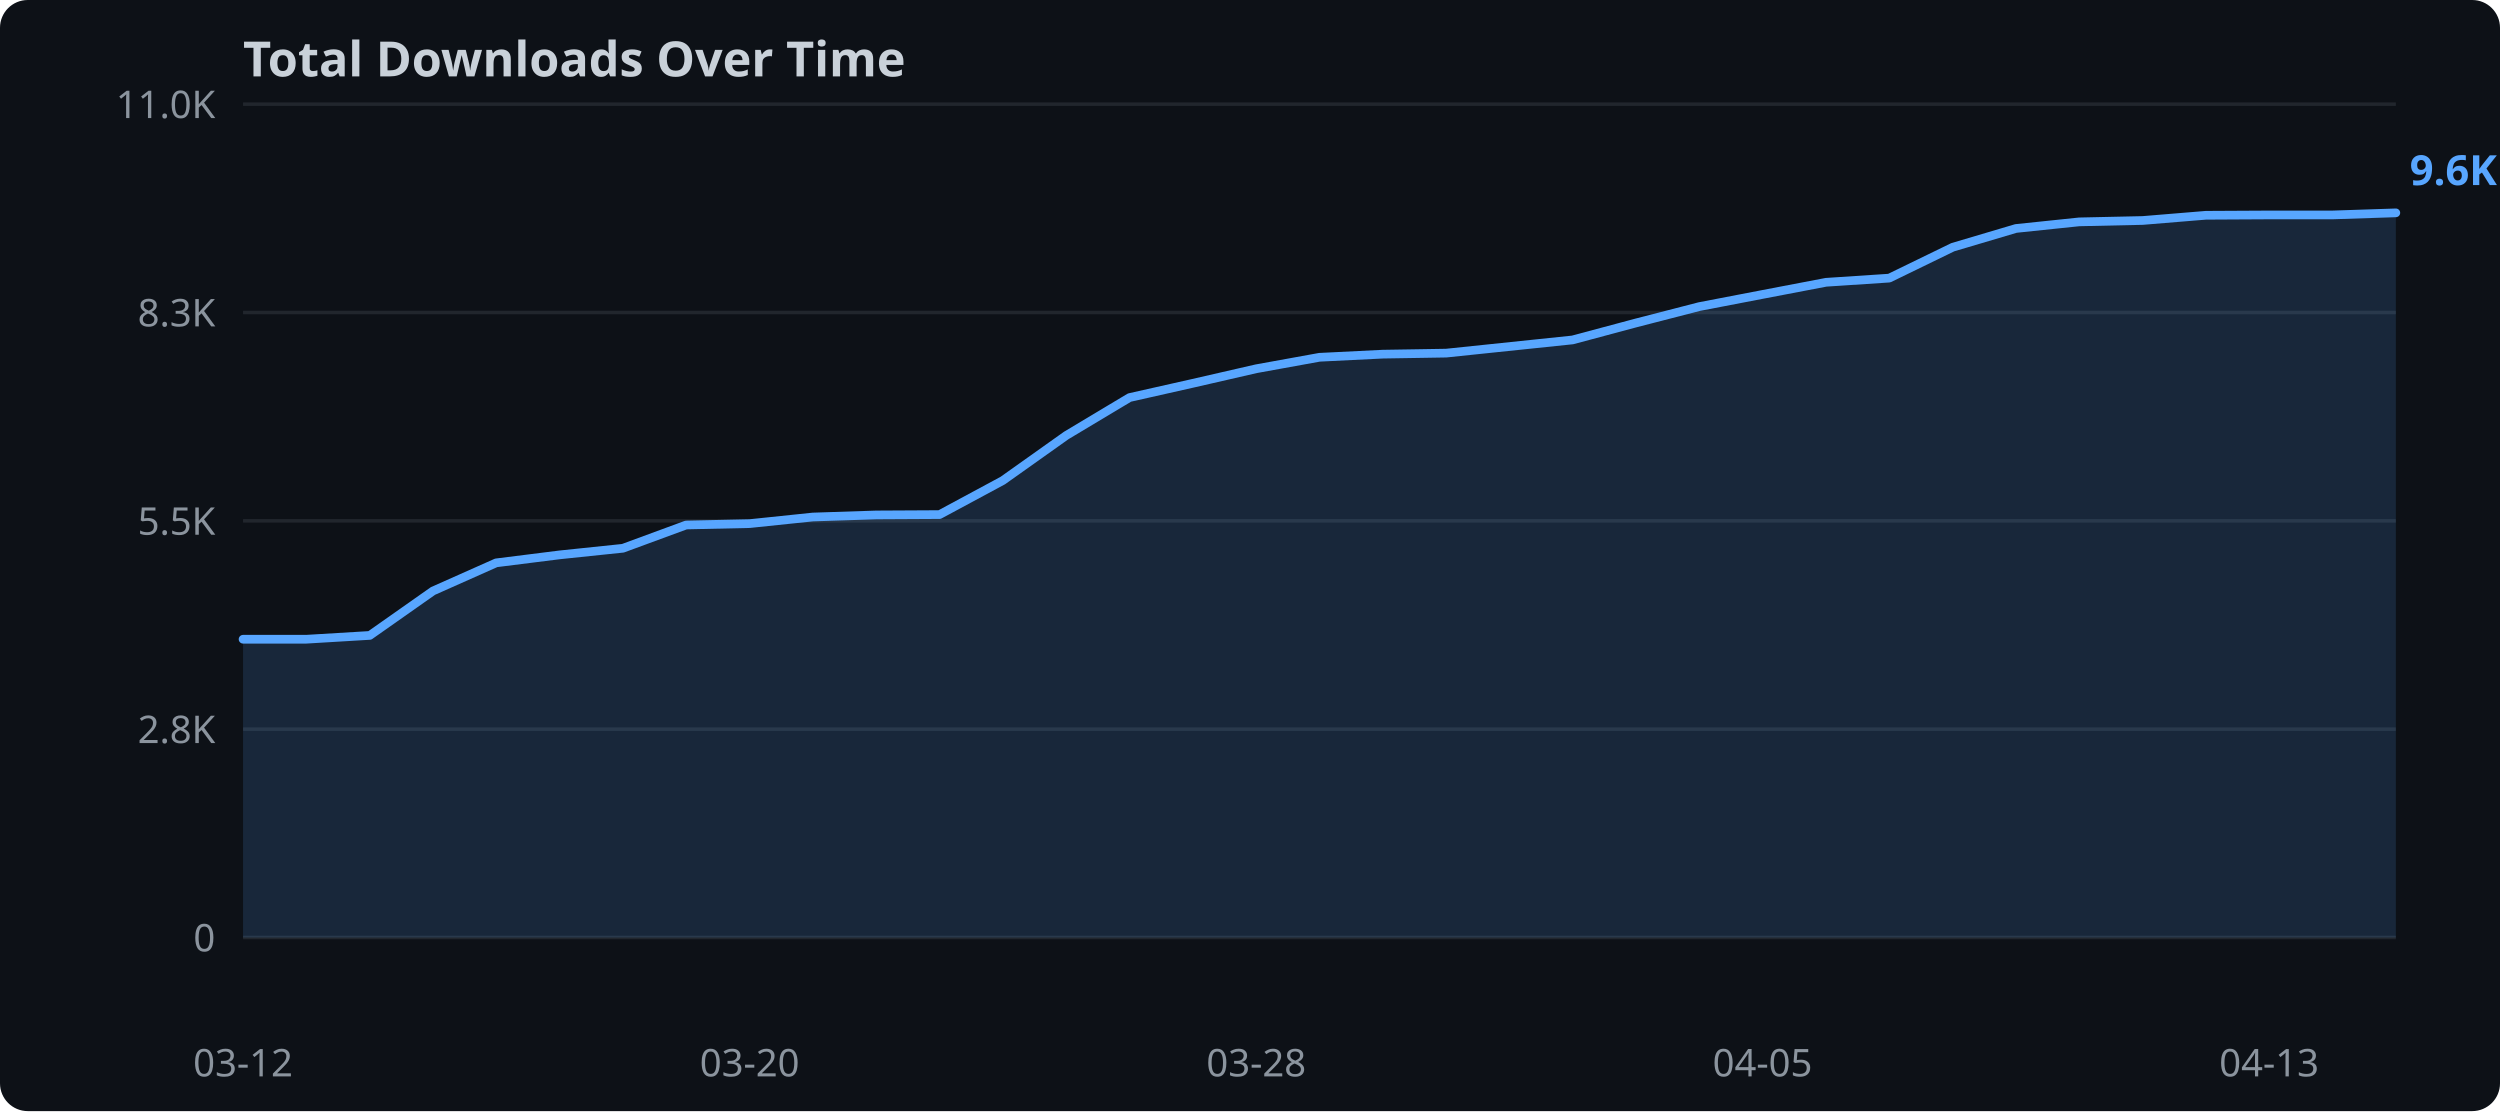
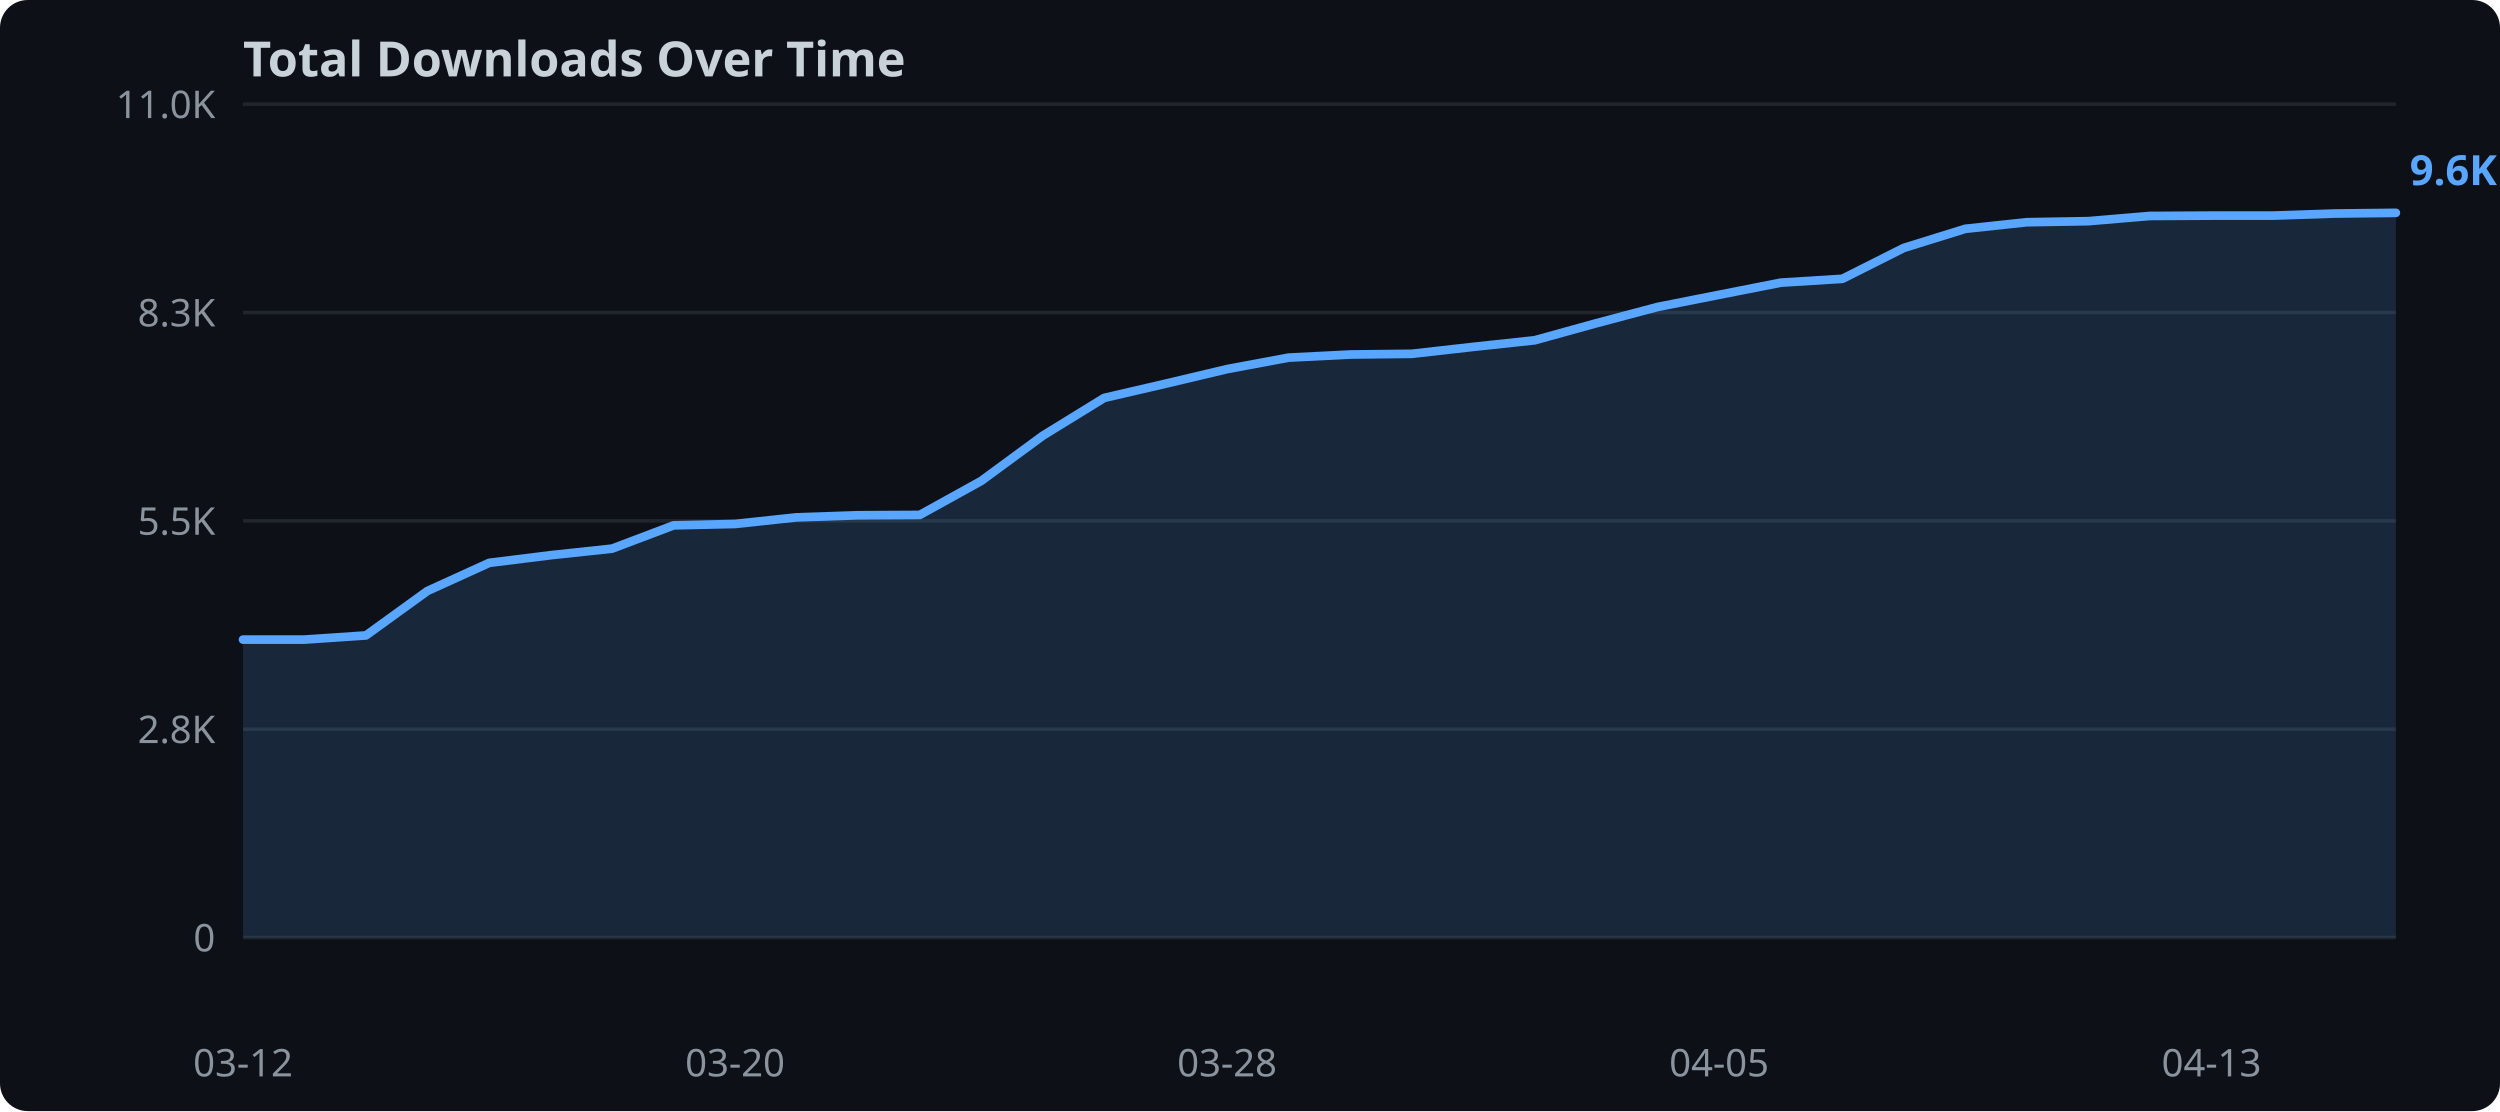
<svg xmlns="http://www.w3.org/2000/svg" width="720" height="320">
  <rect width="720" height="320" fill="#0d1117" rx="8" />
  <text x="70" y="22" fill="#c9d1d9" font-family="sans-serif" font-size="14" font-weight="bold">Total Downloads Over Time</text>
  <line x1="70" y1="270.0" x2="690" y2="270.0" stroke="#21262d" stroke-width="1" />
  <text x="62" y="274.0" text-anchor="end" fill="#8b949e" font-family="sans-serif" font-size="11">0</text>
  <line x1="70" y1="210.0" x2="690" y2="210.0" stroke="#21262d" stroke-width="1" />
  <text x="62" y="214.0" text-anchor="end" fill="#8b949e" font-family="sans-serif" font-size="11">2.8K</text>
  <line x1="70" y1="150.0" x2="690" y2="150.0" stroke="#21262d" stroke-width="1" />
  <text x="62" y="154.0" text-anchor="end" fill="#8b949e" font-family="sans-serif" font-size="11">5.5K</text>
  <line x1="70" y1="90.0" x2="690" y2="90.0" stroke="#21262d" stroke-width="1" />
  <text x="62" y="94.0" text-anchor="end" fill="#8b949e" font-family="sans-serif" font-size="11">8.3K</text>
  <line x1="70" y1="30.0" x2="690" y2="30.0" stroke="#21262d" stroke-width="1" />
  <text x="62" y="34.0" text-anchor="end" fill="#8b949e" font-family="sans-serif" font-size="11">11.0K</text>
-   <polygon points="70.0,184.1 88.2,184.1 106.5,183.0 124.7,170.2 142.9,162.1 161.2,159.8 179.4,157.9 197.6,151.2 215.9,150.8 234.1,148.9 252.4,148.3 270.6,148.2 288.8,138.4 307.1,125.4 325.3,114.5 343.5,110.4 361.8,106.2 380.0,102.9 398.2,102.0 416.5,101.7 434.7,99.8 452.9,97.9 471.2,93.0 489.4,88.3 507.6,84.8 525.9,81.3 544.1,80.1 562.4,71.2 580.6,65.8 598.8,63.9 617.1,63.5 635.3,62.0 653.5,61.9 671.8,61.9 690.0,61.3 690.0,270.0 70.0,270.0" fill="#58a6ff" opacity="0.15" />
-   <polyline points="70.0,184.1 88.2,184.1 106.5,183.0 124.7,170.2 142.9,162.1 161.2,159.8 179.4,157.9 197.6,151.2 215.9,150.8 234.1,148.9 252.4,148.3 270.6,148.2 288.8,138.4 307.1,125.4 325.3,114.5 343.5,110.4 361.8,106.2 380.0,102.9 398.2,102.0 416.5,101.7 434.7,99.8 452.9,97.9 471.2,93.0 489.4,88.3 507.6,84.8 525.9,81.3 544.1,80.1 562.4,71.2 580.6,65.8 598.8,63.9 617.1,63.5 635.3,62.0 653.5,61.9 671.8,61.9 690.0,61.3" fill="none" stroke="#58a6ff" stroke-width="2.5" stroke-linejoin="round" stroke-linecap="round" />
+   <polygon points="70.0,184.2 87.7,184.2 105.4,183.0 123.1,170.2 140.9,162.1 158.6,159.9 176.3,158.0 194.0,151.3 211.7,150.9 229.4,149.0 247.1,148.4 264.9,148.3 282.6,138.5 300.3,125.5 318.0,114.6 335.7,110.5 353.4,106.3 371.1,103.0 388.9,102.1 406.6,101.9 424.3,99.9 442.0,98.0 459.7,93.1 477.4,88.4 495.1,84.9 512.9,81.4 530.6,80.3 548.3,71.4 566.0,65.9 583.7,64.0 601.4,63.7 619.1,62.2 636.9,62.1 654.6,62.1 672.3,61.5 690.0,61.3 690.0,270.0 70.0,270.0" fill="#58a6ff" opacity="0.15" />
+   <polyline points="70.0,184.2 87.7,184.2 105.4,183.0 123.1,170.2 140.9,162.1 158.6,159.9 176.3,158.0 194.0,151.3 211.7,150.9 229.4,149.0 247.1,148.4 264.9,148.3 282.6,138.5 300.3,125.5 318.0,114.6 335.7,110.5 353.4,106.3 371.1,103.0 388.9,102.1 406.6,101.9 424.3,99.9 442.0,98.0 459.7,93.1 477.4,88.4 495.1,84.9 512.9,81.4 530.6,80.3 548.3,71.4 566.0,65.9 583.7,64.0 601.4,63.7 619.1,62.2 636.9,62.1 654.6,62.1 672.3,61.5 690.0,61.3" fill="none" stroke="#58a6ff" stroke-width="2.5" stroke-linejoin="round" stroke-linecap="round" />
  <text x="70.0" y="310" text-anchor="middle" fill="#8b949e" font-family="sans-serif" font-size="11">03-12</text>
-   <text x="215.9" y="310" text-anchor="middle" fill="#8b949e" font-family="sans-serif" font-size="11">03-20</text>
-   <text x="361.8" y="310" text-anchor="middle" fill="#8b949e" font-family="sans-serif" font-size="11">03-28</text>
-   <text x="507.6" y="310" text-anchor="middle" fill="#8b949e" font-family="sans-serif" font-size="11">04-05</text>
-   <text x="653.5" y="310" text-anchor="middle" fill="#8b949e" font-family="sans-serif" font-size="11">04-13</text>
+   <text x="211.7" y="310" text-anchor="middle" fill="#8b949e" font-family="sans-serif" font-size="11">03-20</text>
+   <text x="353.4" y="310" text-anchor="middle" fill="#8b949e" font-family="sans-serif" font-size="11">03-28</text>
+   <text x="495.1" y="310" text-anchor="middle" fill="#8b949e" font-family="sans-serif" font-size="11">04-05</text>
+   <text x="636.9" y="310" text-anchor="middle" fill="#8b949e" font-family="sans-serif" font-size="11">04-13</text>
  <text x="694.0" y="53.3" fill="#58a6ff" font-family="sans-serif" font-size="12" font-weight="bold">9.6K</text>
</svg>
